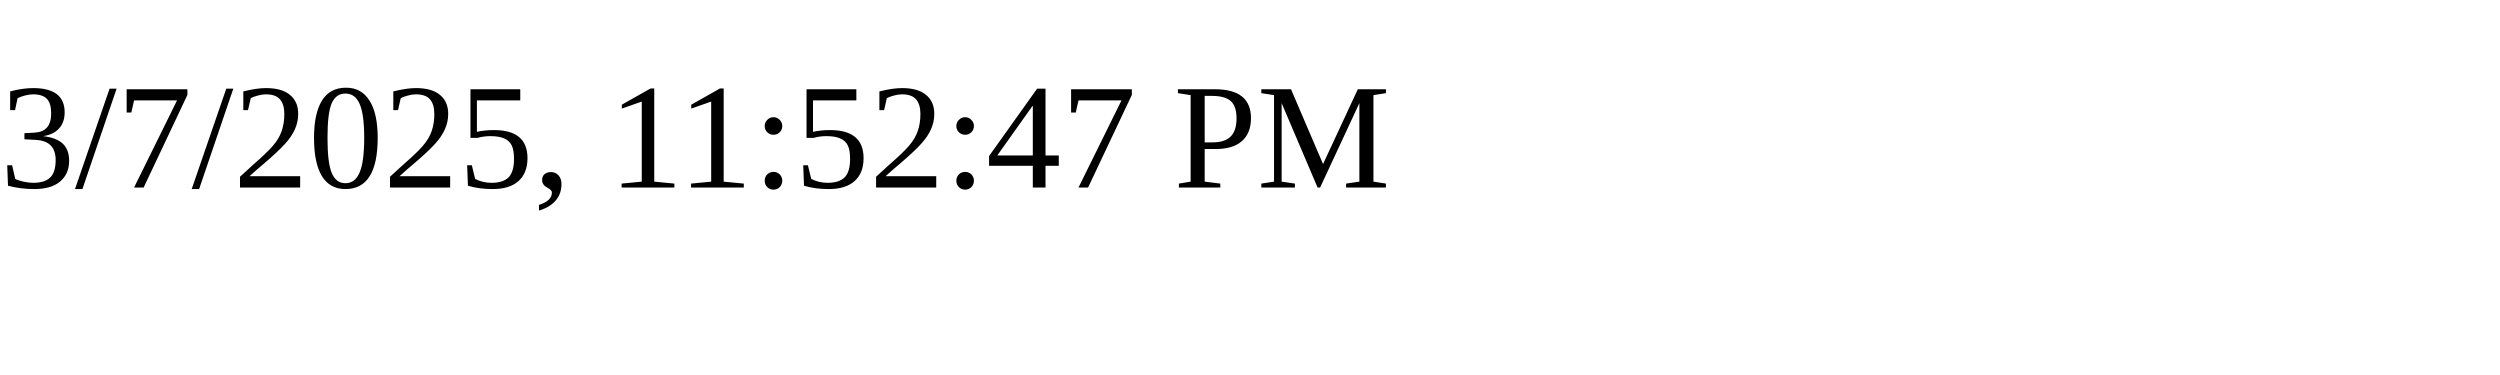
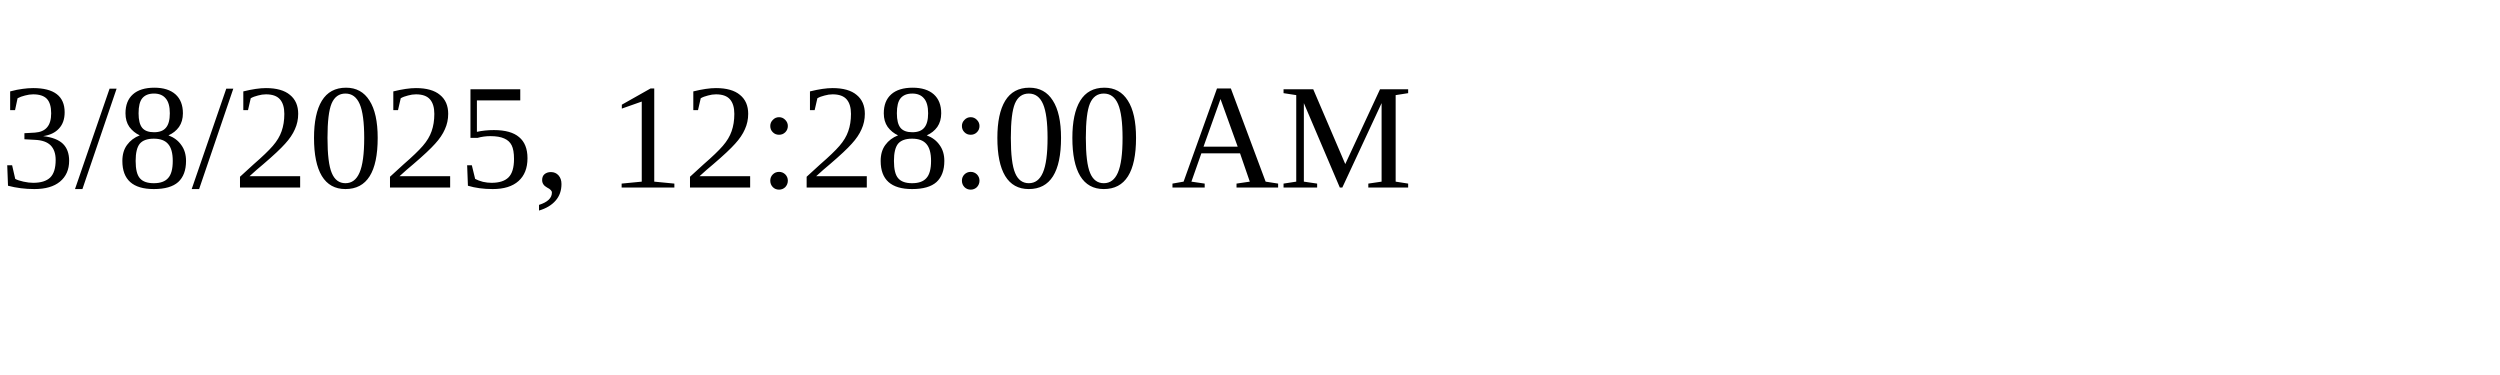
<svg xmlns="http://www.w3.org/2000/svg" height="30" width="200">
-   <text x="0" y="15">3/7/2025, 11:52:47 PM</text>
+   <text x="0" y="15">3/8/2025, 12:28:00 AM</text>
</svg>
